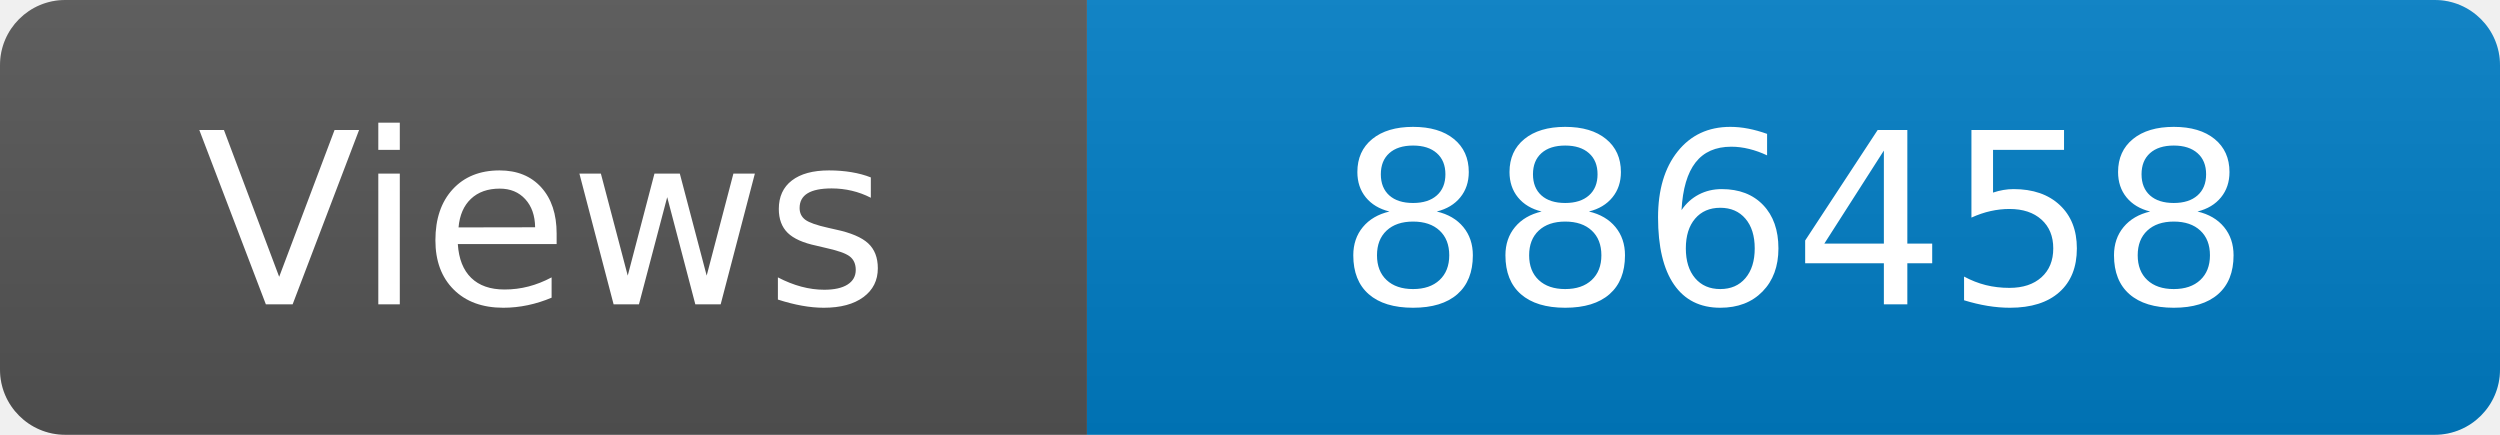
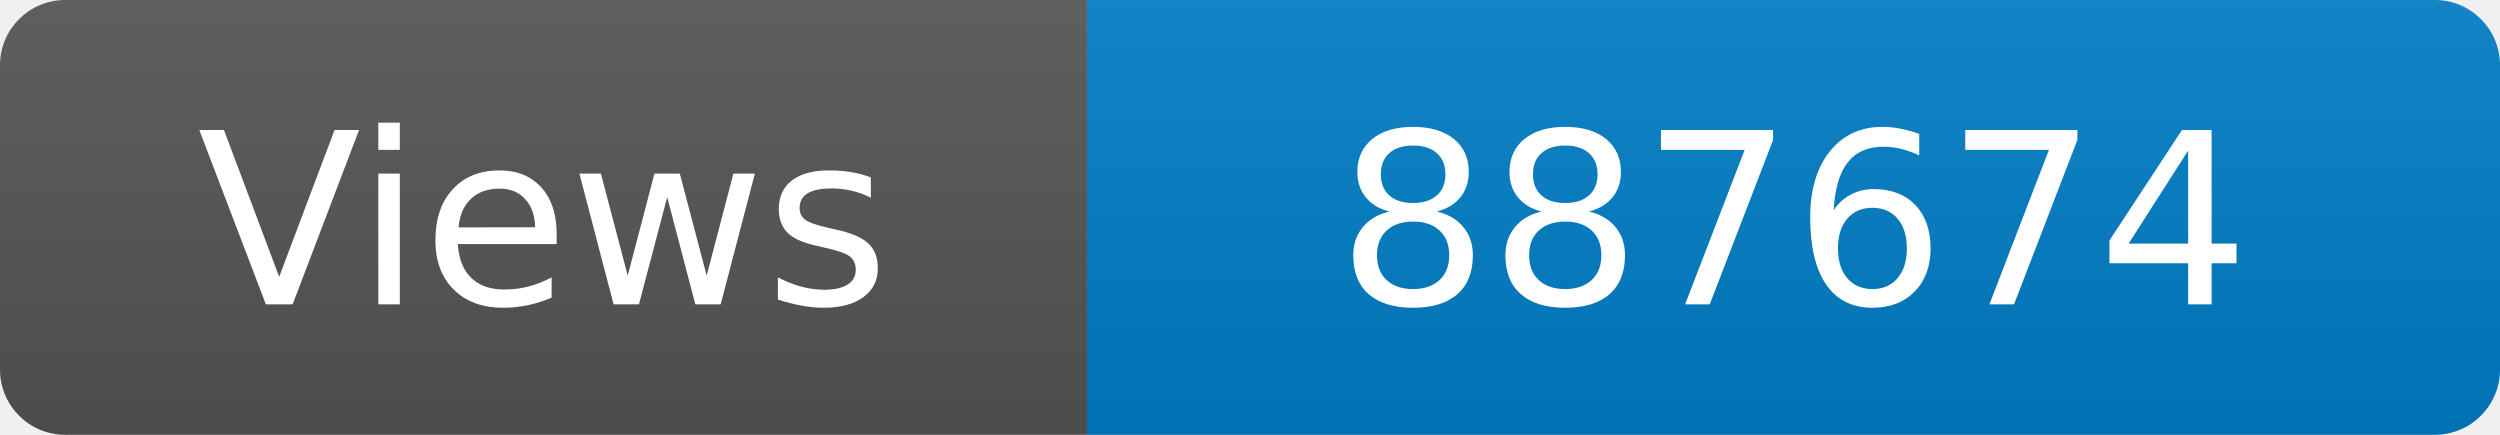
<svg xmlns="http://www.w3.org/2000/svg" width="115" height="20" role="img" aria-label="Maintained?: yes">
  <linearGradient id="s" x2="0" y2="100%">
    <stop offset="0" stop-color="#bbb" stop-opacity=".1" />
    <stop offset="1" stop-opacity=".1" />
  </linearGradient>
  <clipPath id="r">
    <rect width="115" height="20" rx="3" fill="#fff" />
  </clipPath>
  <g clip-path="url(#r)">
    <rect width="50" height="20" fill="#555" />
    <rect x="50" width="160" height="20" fill="#007ec6" />
    <rect width="115" height="20" fill="url(#s)" />
  </g>
  <g fill="#fff" text-anchor="middle" font-family="Verdana,Geneva,DejaVu Sans,sans-serif" font-size="110">
    <text x="250" y="140" transform="scale(.1)" fill="#fff">Views</text>
-     <text x="825" y="140" transform="scale(.1)" fill="#fff">886458</text>
+     <text x="825" y="140" transform="scale(.1)" fill="#fff">887674</text>
  </g>
</svg>
